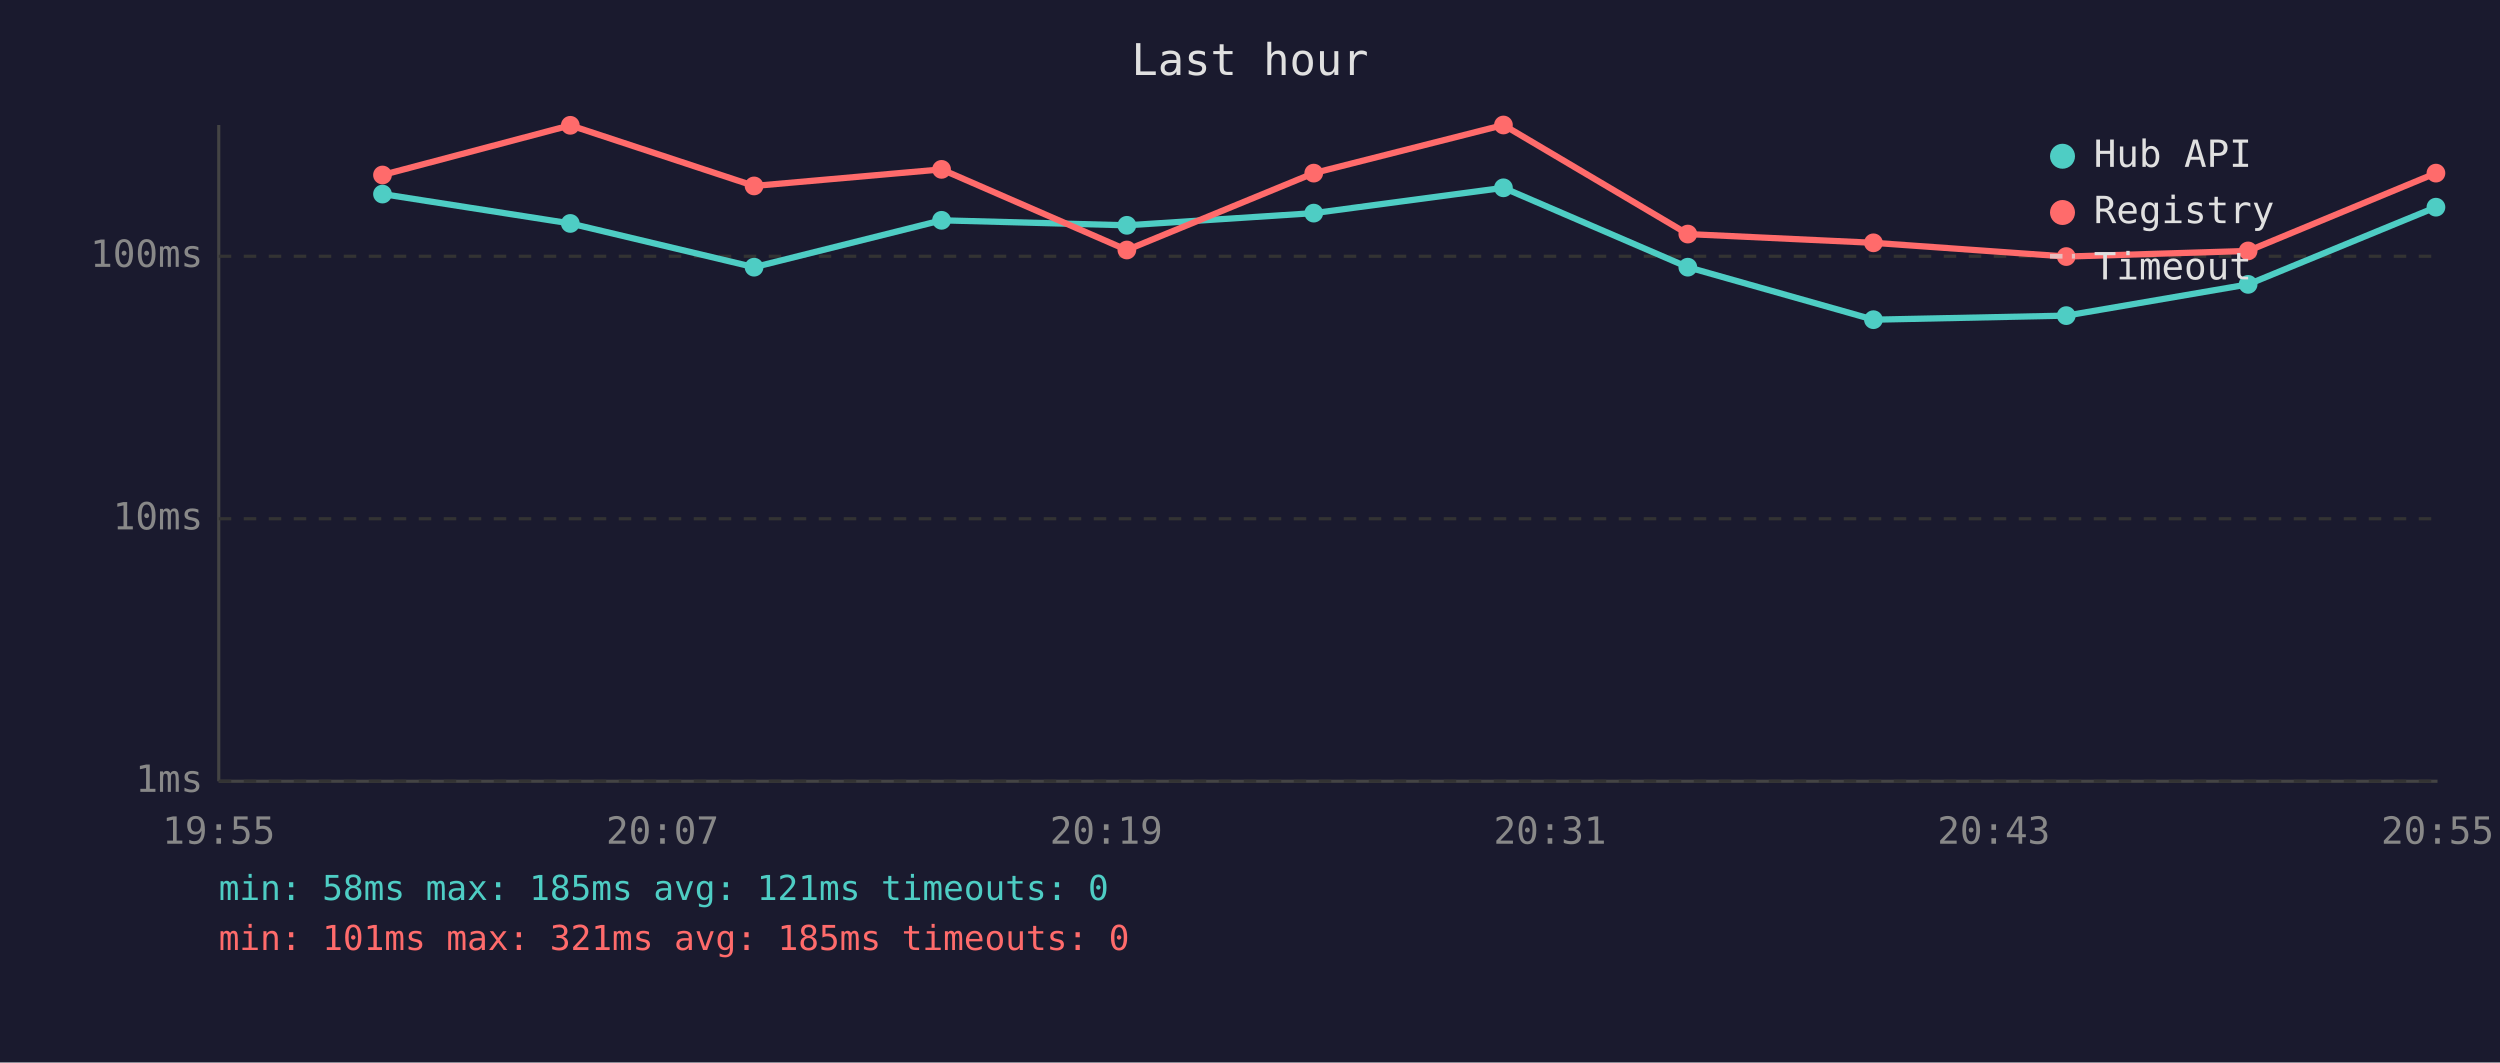
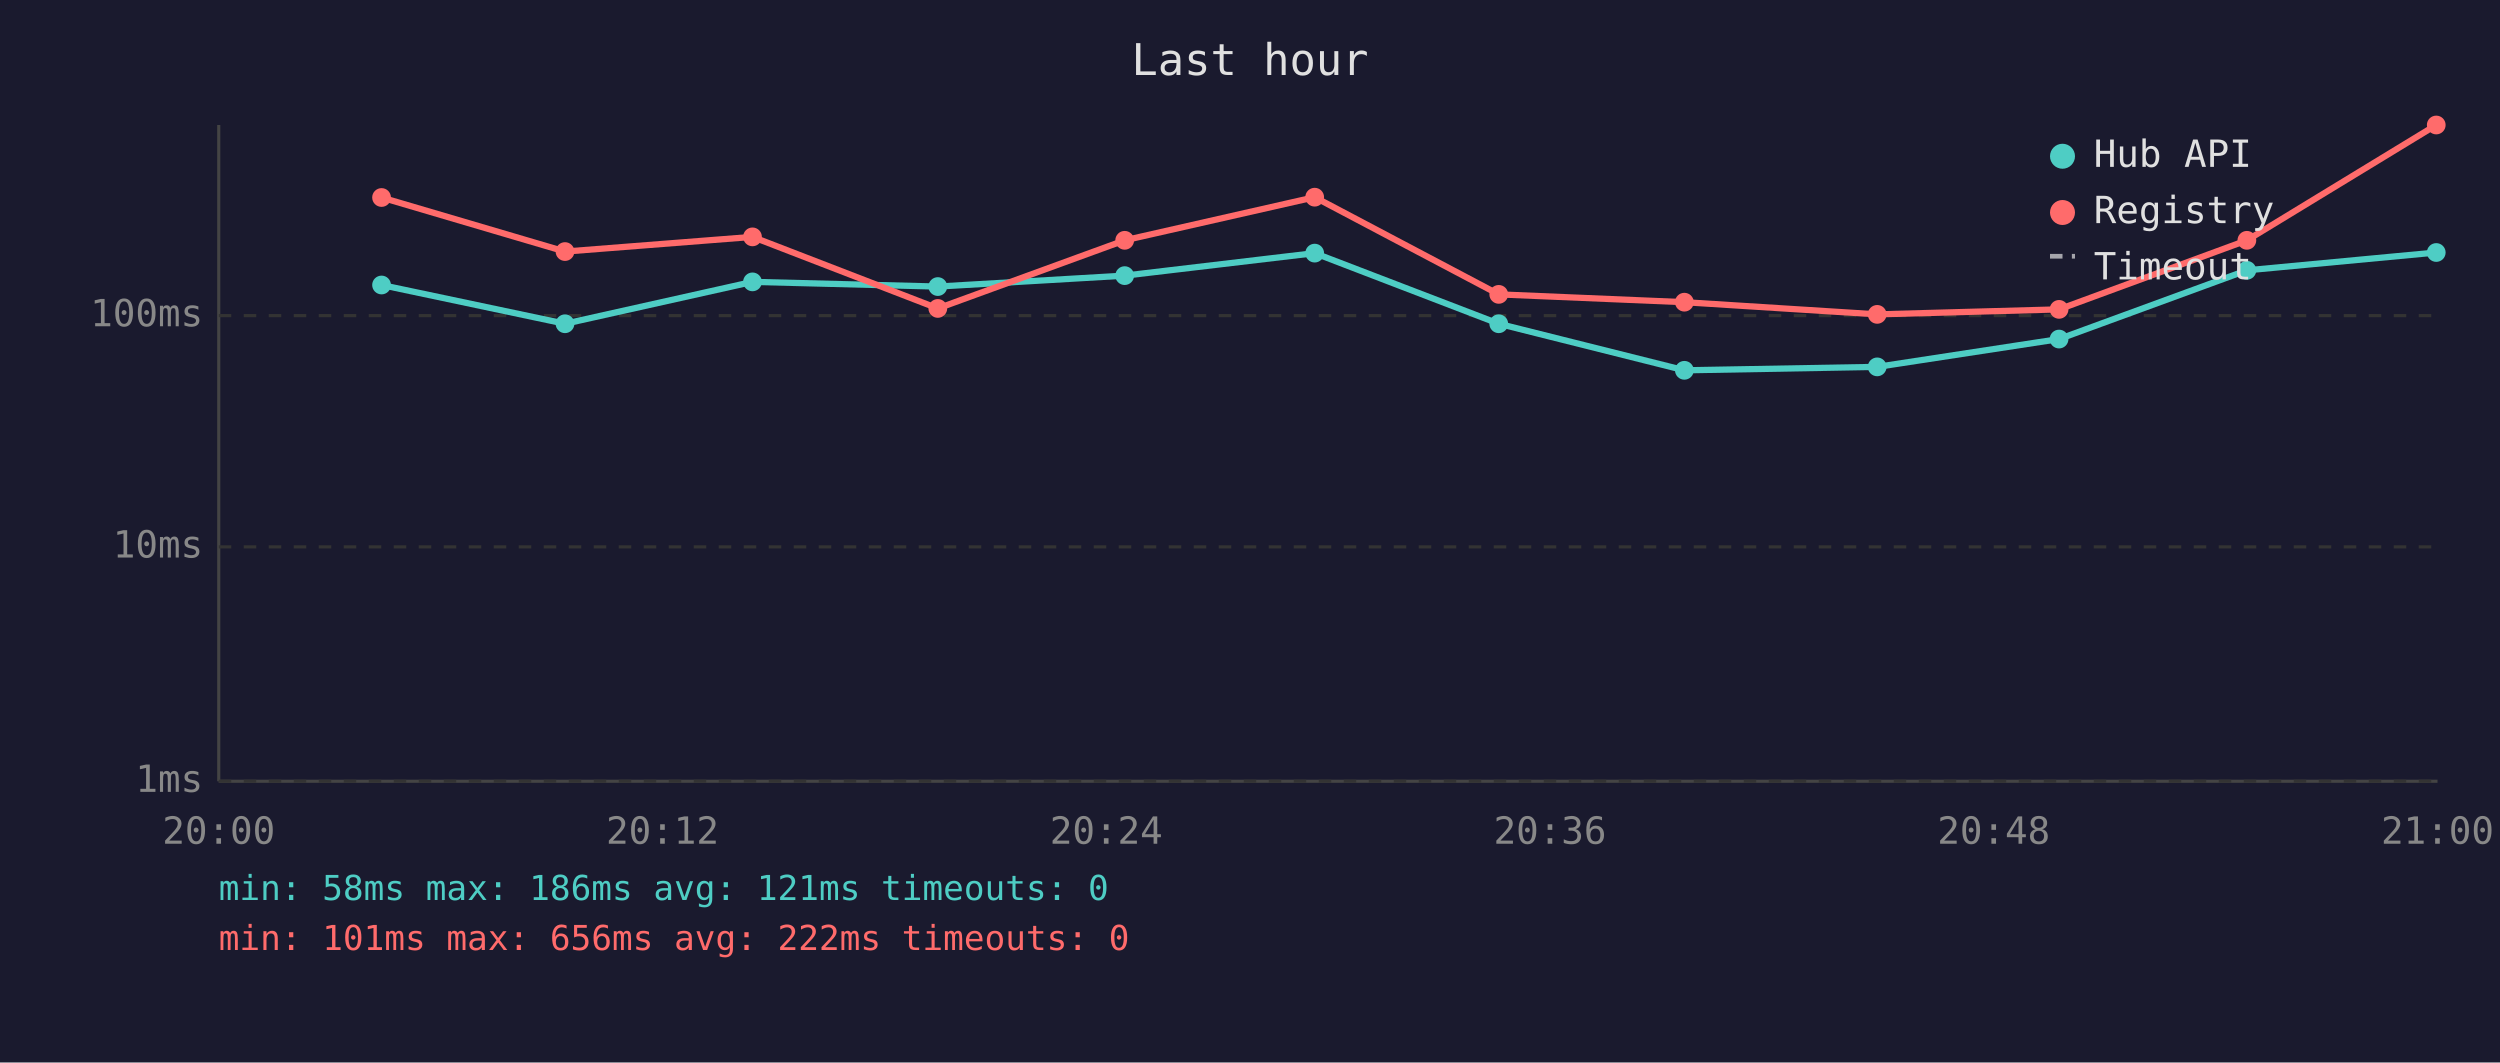
<svg xmlns="http://www.w3.org/2000/svg" viewBox="0 0 800 340" font-family="monospace" font-size="12">
  <rect width="800" height="340" fill="#1a1a2e" />
  <text x="400" y="24" fill="#e0e0e0" font-size="14" text-anchor="middle">Last hour</text>
  <line x1="70" y1="40" x2="70" y2="250" stroke="#444" stroke-width="1" />
  <line x1="70" y1="250" x2="780" y2="250" stroke="#444" stroke-width="1" />
  <line x1="70" y1="250" x2="780" y2="250" stroke="#333" stroke-width="1" stroke-dasharray="4" />
  <text x="65" y="250" fill="#888" text-anchor="end" dominant-baseline="middle">1ms</text>
-   <line x1="70" y1="166" x2="780" y2="166" stroke="#333" stroke-width="1" stroke-dasharray="4" />
-   <text x="65" y="166" fill="#888" text-anchor="end" dominant-baseline="middle">10ms</text>
-   <line x1="70" y1="82" x2="780" y2="82" stroke="#333" stroke-width="1" stroke-dasharray="4" />
-   <text x="65" y="82" fill="#888" text-anchor="end" dominant-baseline="middle">100ms</text>
-   <text x="70" y="270" fill="#888" text-anchor="middle">19:55</text>
-   <text x="212" y="270" fill="#888" text-anchor="middle">20:07</text>
-   <text x="354" y="270" fill="#888" text-anchor="middle">20:19</text>
-   <text x="496" y="270" fill="#888" text-anchor="middle">20:31</text>
-   <text x="638" y="270" fill="#888" text-anchor="middle">20:43</text>
-   <text x="780" y="270" fill="#888" text-anchor="middle">20:55</text>
-   <polyline points="122.4,62.1 182.5,71.5 241.3,85.5 301.3,70.5 360.6,72.1 420.4,68.2 481.1,60.1 540.1,85.5 599.5,102.3 661.2,101.0 719.4,91.0 779.5,66.3" fill="none" stroke="#4ecdc4" stroke-width="2" opacity="1" />
-   <circle cx="122.4" cy="62.1" r="3" fill="#4ecdc4" />
-   <circle cx="182.5" cy="71.5" r="3" fill="#4ecdc4" />
-   <circle cx="241.3" cy="85.5" r="3" fill="#4ecdc4" />
-   <circle cx="301.3" cy="70.5" r="3" fill="#4ecdc4" />
-   <circle cx="360.6" cy="72.1" r="3" fill="#4ecdc4" />
-   <circle cx="420.4" cy="68.2" r="3" fill="#4ecdc4" />
-   <circle cx="481.1" cy="60.1" r="3" fill="#4ecdc4" />
-   <circle cx="540.1" cy="85.5" r="3" fill="#4ecdc4" />
-   <circle cx="599.5" cy="102.3" r="3" fill="#4ecdc4" />
-   <circle cx="661.2" cy="101.0" r="3" fill="#4ecdc4" />
-   <circle cx="719.4" cy="91.0" r="3" fill="#4ecdc4" />
-   <circle cx="779.5" cy="66.3" r="3" fill="#4ecdc4" />
-   <polyline points="122.4,56.0 182.5,40.1 241.3,59.5 301.3,54.2 360.6,80.0 420.4,55.4 481.1,40.0 540.1,74.9 599.5,77.7 661.2,82.1 719.4,80.3 779.5,55.4" fill="none" stroke="#ff6b6b" stroke-width="2" opacity="1" />
-   <circle cx="122.4" cy="56.0" r="3" fill="#ff6b6b" />
-   <circle cx="182.5" cy="40.1" r="3" fill="#ff6b6b" />
-   <circle cx="241.3" cy="59.5" r="3" fill="#ff6b6b" />
-   <circle cx="301.3" cy="54.2" r="3" fill="#ff6b6b" />
-   <circle cx="360.6" cy="80.0" r="3" fill="#ff6b6b" />
-   <circle cx="420.4" cy="55.4" r="3" fill="#ff6b6b" />
-   <circle cx="481.1" cy="40.0" r="3" fill="#ff6b6b" />
-   <circle cx="540.1" cy="74.9" r="3" fill="#ff6b6b" />
-   <circle cx="599.5" cy="77.7" r="3" fill="#ff6b6b" />
-   <circle cx="661.2" cy="82.1" r="3" fill="#ff6b6b" />
-   <circle cx="719.4" cy="80.3" r="3" fill="#ff6b6b" />
-   <circle cx="779.5" cy="55.4" r="3" fill="#ff6b6b" />
+   <line x1="70" y1="175" x2="780" y2="175" stroke="#333" stroke-width="1" stroke-dasharray="4" />
+   <text x="65" y="175" fill="#888" text-anchor="end" dominant-baseline="middle">10ms</text>
+   <line x1="70" y1="101" x2="780" y2="101" stroke="#333" stroke-width="1" stroke-dasharray="4" />
+   <text x="65" y="101" fill="#888" text-anchor="end" dominant-baseline="middle">100ms</text>
+   <text x="70" y="270" fill="#888" text-anchor="middle">20:00</text>
+   <text x="212" y="270" fill="#888" text-anchor="middle">20:12</text>
+   <text x="354" y="270" fill="#888" text-anchor="middle">20:24</text>
+   <text x="496" y="270" fill="#888" text-anchor="middle">20:36</text>
+   <text x="638" y="270" fill="#888" text-anchor="middle">20:48</text>
+   <text x="780" y="270" fill="#888" text-anchor="middle">21:00</text>
+   <polyline points="122.1,91.2 180.8,103.6 240.8,90.2 300.1,91.7 359.9,88.2 420.7,81.0 479.6,103.6 539.0,118.5 600.7,117.4 658.9,108.5 719.0,86.5 779.6,80.8" fill="none" stroke="#4ecdc4" stroke-width="2" opacity="1" />
+   <circle cx="122.1" cy="91.2" r="3" fill="#4ecdc4" />
+   <circle cx="180.8" cy="103.6" r="3" fill="#4ecdc4" />
+   <circle cx="240.8" cy="90.2" r="3" fill="#4ecdc4" />
+   <circle cx="300.1" cy="91.7" r="3" fill="#4ecdc4" />
+   <circle cx="359.9" cy="88.2" r="3" fill="#4ecdc4" />
+   <circle cx="420.7" cy="81.0" r="3" fill="#4ecdc4" />
+   <circle cx="479.6" cy="103.6" r="3" fill="#4ecdc4" />
+   <circle cx="539.0" cy="118.5" r="3" fill="#4ecdc4" />
+   <circle cx="600.7" cy="117.4" r="3" fill="#4ecdc4" />
+   <circle cx="658.9" cy="108.5" r="3" fill="#4ecdc4" />
+   <circle cx="719.0" cy="86.5" r="3" fill="#4ecdc4" />
+   <circle cx="779.6" cy="80.8" r="3" fill="#4ecdc4" />
+   <polyline points="122.1,63.2 180.8,80.5 240.8,75.8 300.1,98.7 359.9,76.9 420.7,63.1 479.6,94.2 539.0,96.7 600.7,100.6 658.9,99.0 719.0,76.9 779.6,40.0" fill="none" stroke="#ff6b6b" stroke-width="2" opacity="1" />
+   <circle cx="122.1" cy="63.2" r="3" fill="#ff6b6b" />
+   <circle cx="180.8" cy="80.5" r="3" fill="#ff6b6b" />
+   <circle cx="240.8" cy="75.8" r="3" fill="#ff6b6b" />
+   <circle cx="300.1" cy="98.7" r="3" fill="#ff6b6b" />
+   <circle cx="359.9" cy="76.9" r="3" fill="#ff6b6b" />
+   <circle cx="420.7" cy="63.1" r="3" fill="#ff6b6b" />
+   <circle cx="479.6" cy="94.2" r="3" fill="#ff6b6b" />
+   <circle cx="539.0" cy="96.7" r="3" fill="#ff6b6b" />
+   <circle cx="600.7" cy="100.6" r="3" fill="#ff6b6b" />
+   <circle cx="658.9" cy="99.0" r="3" fill="#ff6b6b" />
+   <circle cx="719.0" cy="76.9" r="3" fill="#ff6b6b" />
+   <circle cx="779.6" cy="40.0" r="3" fill="#ff6b6b" />
  <circle cx="660" cy="50" r="4" fill="#4ecdc4" />
  <text x="670" y="50" fill="#e0e0e0" dominant-baseline="middle">Hub API</text>
  <circle cx="660" cy="68" r="4" fill="#ff6b6b" />
  <text x="670" y="68" fill="#e0e0e0" dominant-baseline="middle">Registry</text>
  <line x1="656" y1="82" x2="664" y2="82" stroke="#e0e0e0" stroke-width="1.5" stroke-dasharray="4,3" opacity="0.7" />
  <text x="670" y="86" fill="#e0e0e0" dominant-baseline="middle">Timeout</text>
-   <text x="70" y="288" fill="#4ecdc4" font-size="11">min: 58ms  max: 185ms  avg: 121ms  timeouts: 0</text>
-   <text x="70" y="304" fill="#ff6b6b" font-size="11">min: 101ms  max: 321ms  avg: 185ms  timeouts: 0</text>
+   <text x="70" y="288" fill="#4ecdc4" font-size="11">min: 58ms  max: 186ms  avg: 121ms  timeouts: 0</text>
+   <text x="70" y="304" fill="#ff6b6b" font-size="11">min: 101ms  max: 656ms  avg: 222ms  timeouts: 0</text>
</svg>
